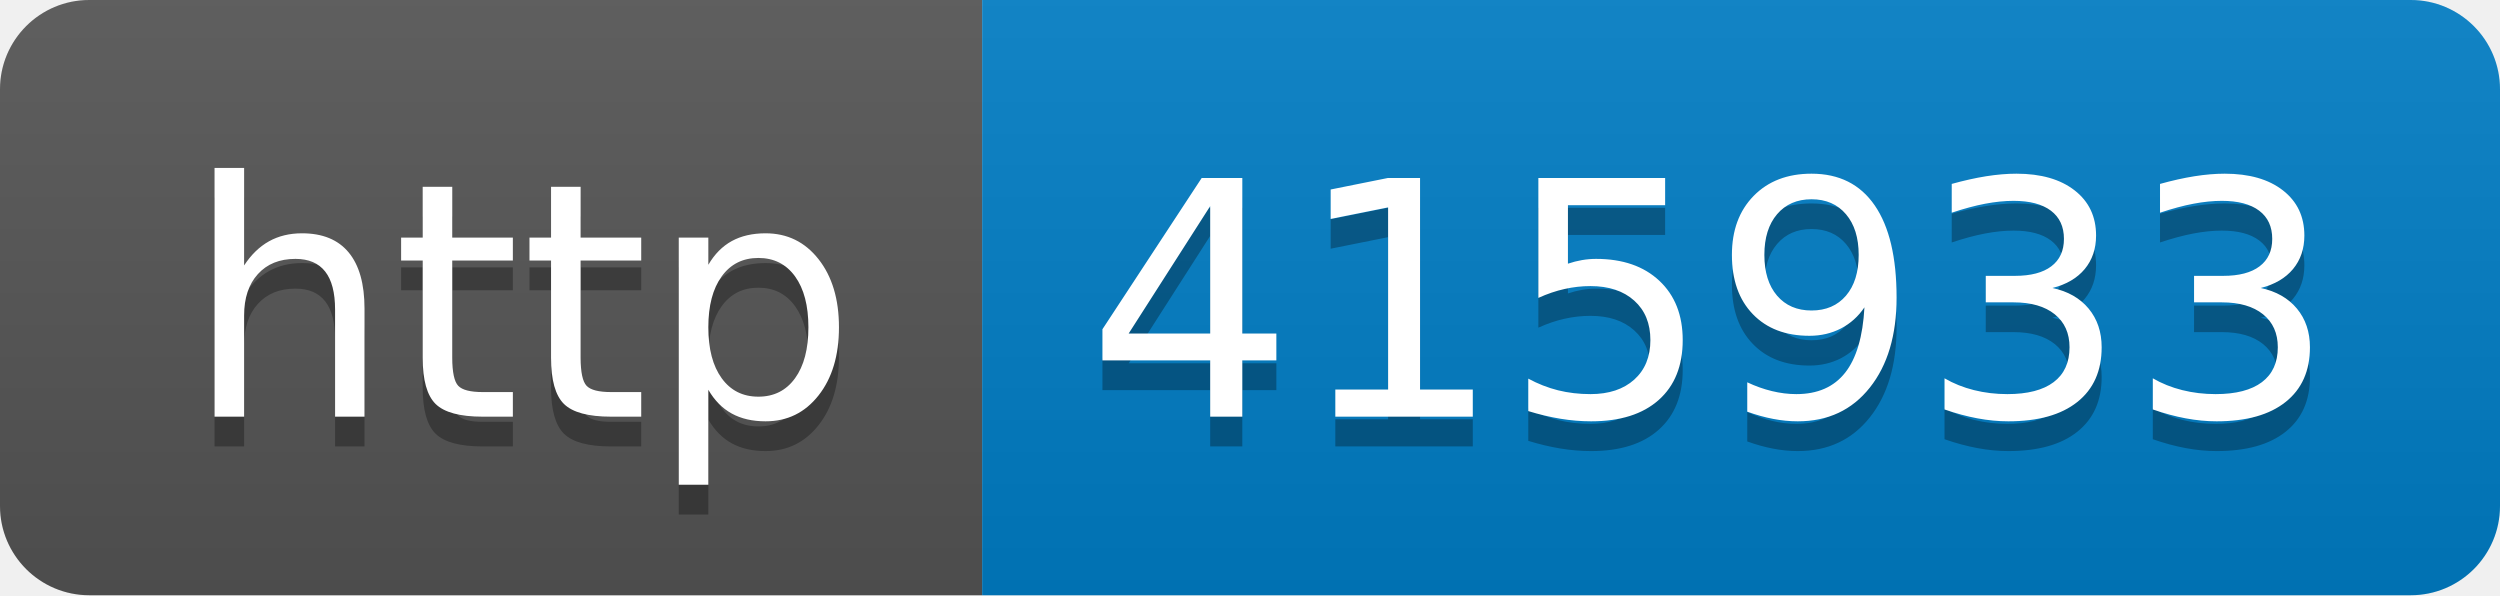
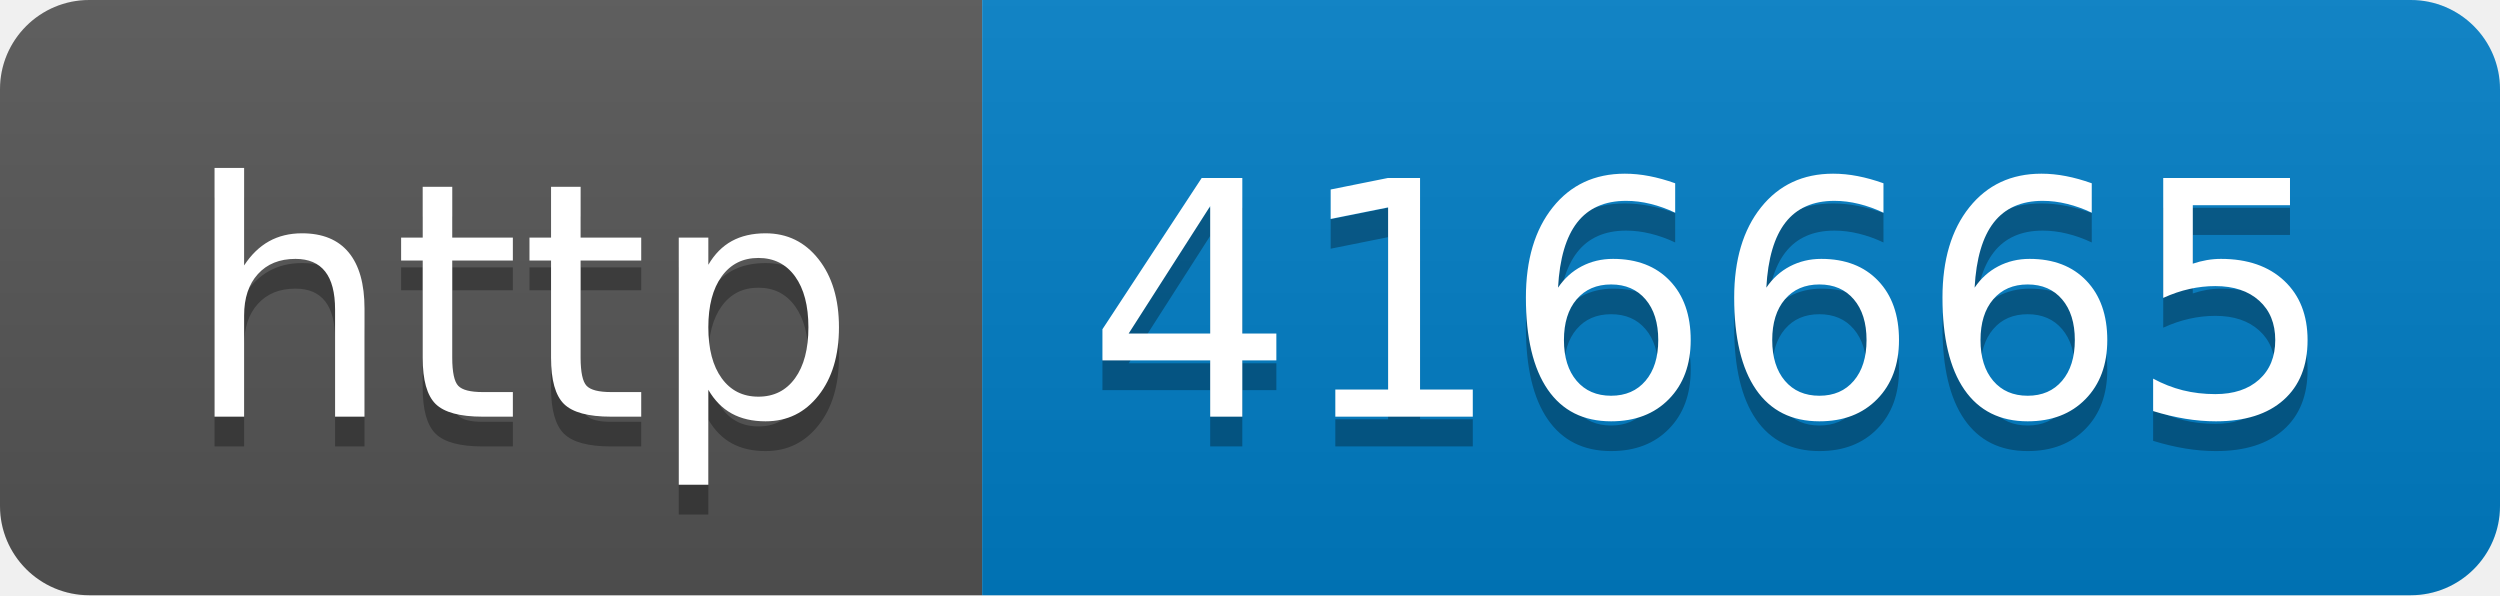
- <svg xmlns="http://www.w3.org/2000/svg" width="84" height="20" role="img" aria-label="http: 415933">
+ <svg xmlns="http://www.w3.org/2000/svg" width="84" height="20" role="img" aria-label="http: 416665">
  <linearGradient id="s" x2="0" y2="100%">
    <stop offset="0" stop-color="#bbb" stop-opacity=".1" />
    <stop offset="1" stop-opacity=".1" />
  </linearGradient>
  <clipPath id="r">
    <rect width="84" height="20" rx="3" fill="#fff" />
  </clipPath>
  <g clip-path="url(#r)">
    <rect width="33" height="20" fill="#555" />
    <rect x="33" width="51" height="20" fill="#007ec6" />
    <rect width="84" height="20" fill="url(#s)" />
  </g>
  <g fill="#fff" text-anchor="middle" font-family="Verdana,Geneva,DejaVu Sans,sans-serif" text-rendering="geometricPrecision" font-size="110">
    <text aria-hidden="true" x="175" y="150" fill="#010101" fill-opacity=".3" transform="scale(.1)" textLength="230">http</text>
    <text x="175" y="140" transform="scale(.1)" fill="#fff" textLength="230">http</text>
-     <text aria-hidden="true" x="575" y="150" fill="#010101" fill-opacity=".3" transform="scale(.1)" textLength="410">415933</text>
-     <text x="575" y="140" transform="scale(.1)" fill="#fff" textLength="410">415933</text>
+     <text aria-hidden="true" x="575" y="150" fill="#010101" fill-opacity=".3" transform="scale(.1)" textLength="410">416665</text>
+     <text x="575" y="140" transform="scale(.1)" fill="#fff" textLength="410">416665</text>
  </g>
</svg>
